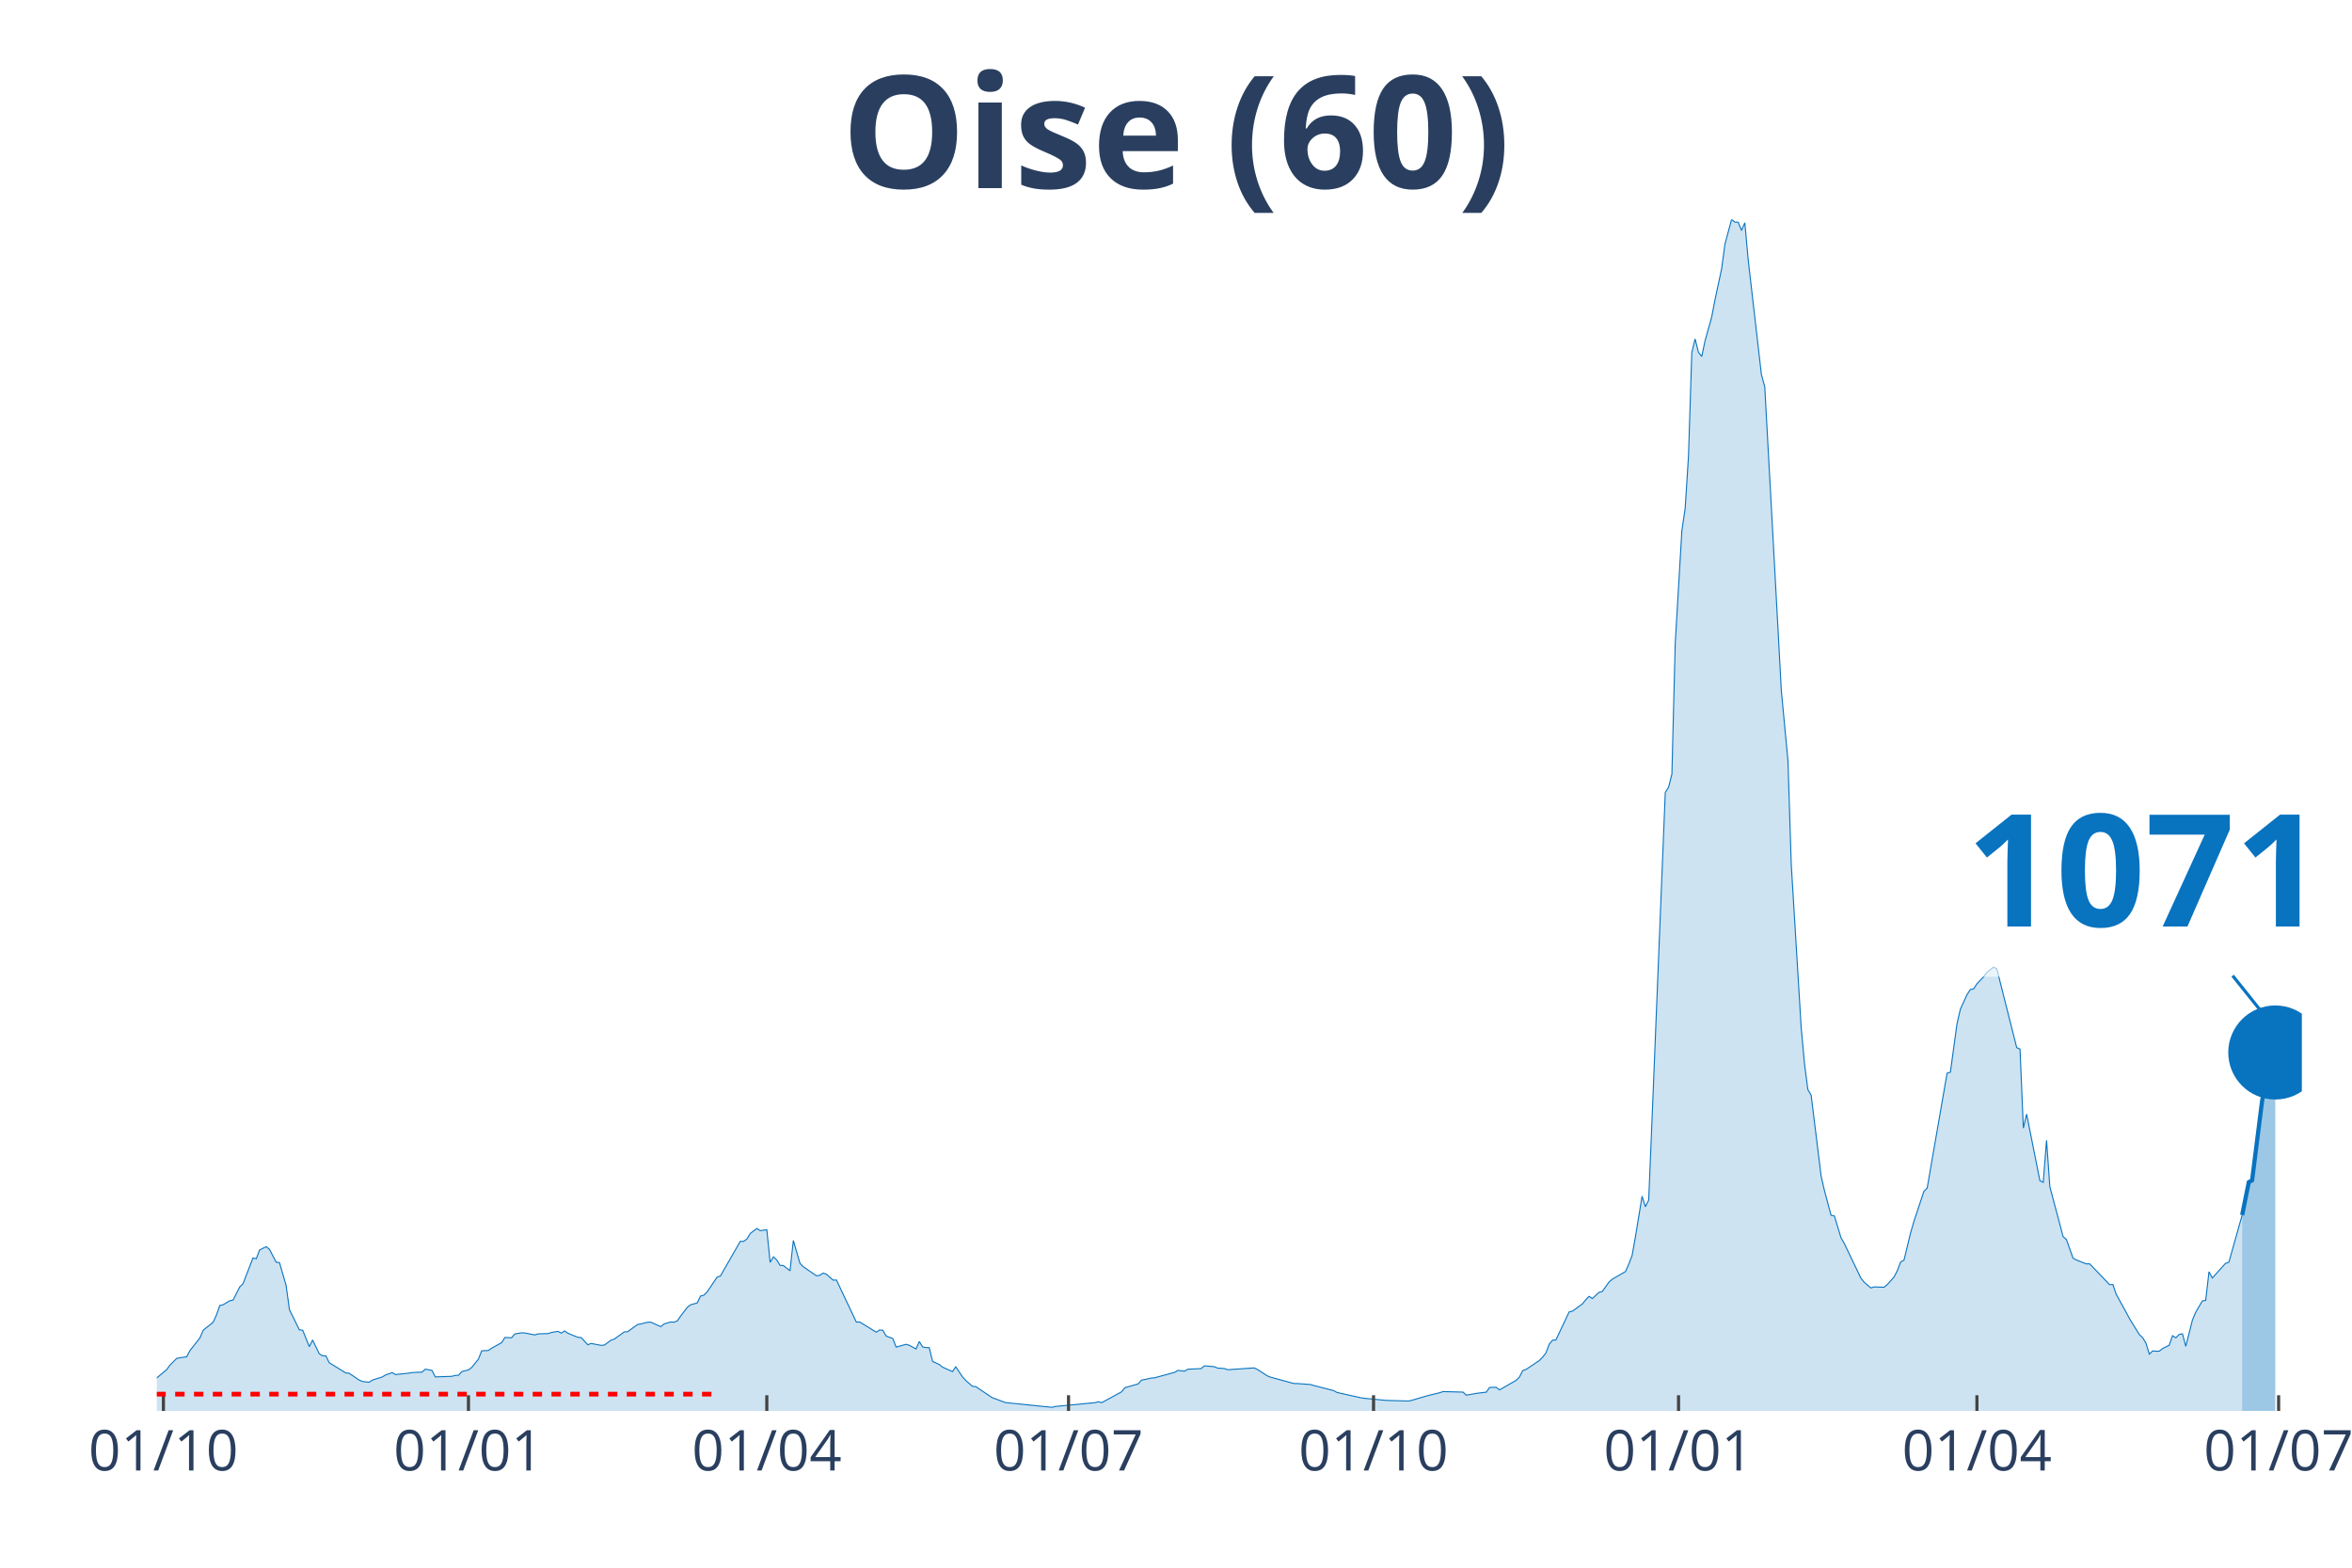
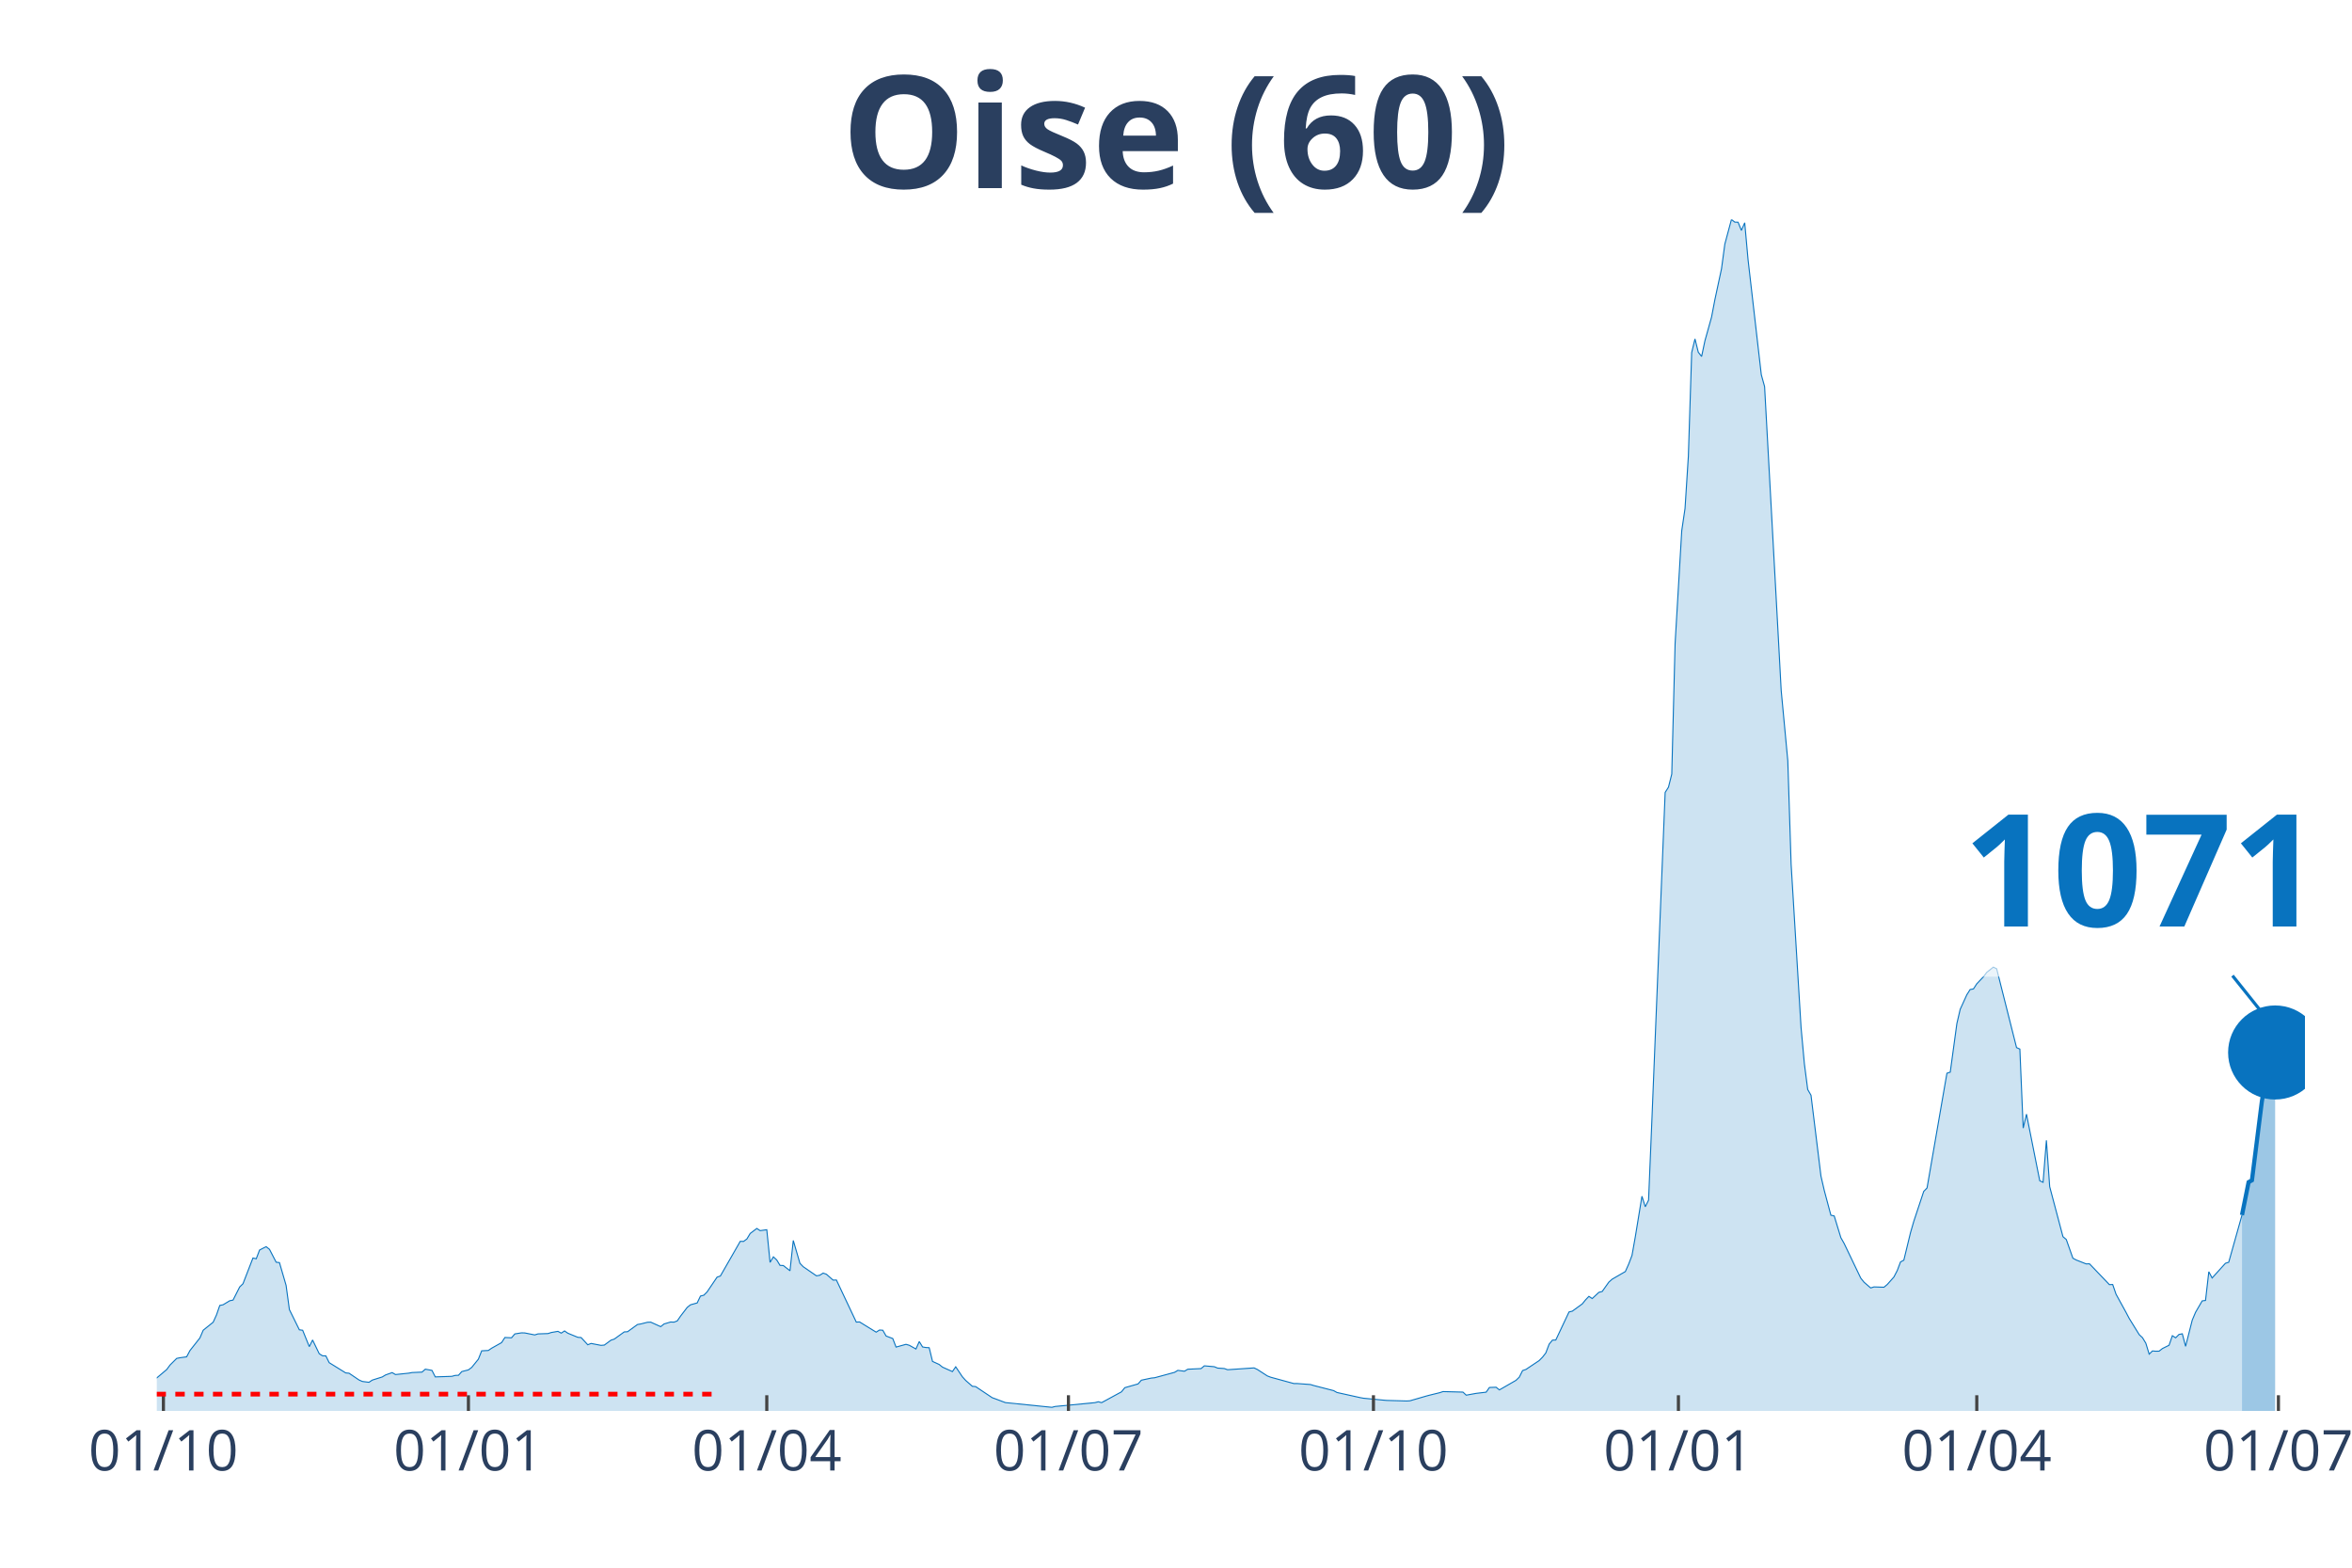
<svg xmlns="http://www.w3.org/2000/svg" class="main-svg" width="1125" height="750" style="" viewBox="0 0 750 500">
  <rect x="0" y="0" width="750" height="500" style="fill: rgb(0, 0, 0); fill-opacity: 0;" />
-   <defs id="defs-4822ee">
+   <defs id="defs-a8b23e">
    <g class="clips">
-       <clipPath id="clip4822eexyplot" class="plotclip">
-         <rect width="684" height="380" />
+       <clipPath id="clipa8b23exyplot" class="plotclip">
+         <rect width="685" height="380" />
      </clipPath>
-       <clipPath class="axesclip" id="clip4822eex">
-         <rect x="50" y="0" width="684" height="500" />
+       <clipPath class="axesclip" id="clipa8b23ex">
+         <rect x="50" y="0" width="685" height="500" />
      </clipPath>
-       <clipPath class="axesclip" id="clip4822eey">
+       <clipPath class="axesclip" id="clipa8b23ey">
        <rect x="0" y="70" width="750" height="380" />
      </clipPath>
-       <clipPath class="axesclip" id="clip4822eexy">
-         <rect x="50" y="70" width="684" height="380" />
+       <clipPath class="axesclip" id="clipa8b23exy">
+         <rect x="50" y="70" width="685" height="380" />
      </clipPath>
    </g>
    <g class="gradients" />
  </defs>
  <g class="bglayer">
-     <rect class="bg" x="50" y="70" width="684" height="380" style="fill: rgb(0, 0, 0); fill-opacity: 0; stroke-width: 0;" />
+     <rect class="bg" x="50" y="70" width="685" height="380" style="fill: rgb(0, 0, 0); fill-opacity: 0; stroke-width: 0;" />
  </g>
  <g class="layer-below">
    <g class="imagelayer" />
    <g class="shapelayer" />
  </g>
  <g class="cartesianlayer">
    <g class="subplot xy">
      <g class="layer-subplot">
        <g class="shapelayer" />
        <g class="imagelayer" />
      </g>
      <g class="gridlayer">
        <g class="x">
          <path class="xgrid crisp" transform="translate(52.11,0)" d="M0,70v380" style="stroke: rgb(255, 255, 255); stroke-opacity: 1; stroke-width: 1px;" />
-           <path class="xgrid crisp" transform="translate(149.38,0)" d="M0,70v380" style="stroke: rgb(255, 255, 255); stroke-opacity: 1; stroke-width: 1px;" />
-           <path class="xgrid crisp" transform="translate(244.52,0)" d="M0,70v380" style="stroke: rgb(255, 255, 255); stroke-opacity: 1; stroke-width: 1px;" />
-           <path class="xgrid crisp" transform="translate(340.73,0)" d="M0,70v380" style="stroke: rgb(255, 255, 255); stroke-opacity: 1; stroke-width: 1px;" />
-           <path class="xgrid crisp" transform="translate(437.99,0)" d="M0,70v380" style="stroke: rgb(255, 255, 255); stroke-opacity: 1; stroke-width: 1px;" />
-           <path class="xgrid crisp" transform="translate(535.25,0)" d="M0,70v380" style="stroke: rgb(255, 255, 255); stroke-opacity: 1; stroke-width: 1px;" />
-           <path class="xgrid crisp" transform="translate(630.4,0)" d="M0,70v380" style="stroke: rgb(255, 255, 255); stroke-opacity: 1; stroke-width: 1px;" />
-           <path class="xgrid crisp" transform="translate(726.6,0)" d="M0,70v380" style="stroke: rgb(255, 255, 255); stroke-opacity: 1; stroke-width: 1px;" />
+           <path class="xgrid crisp" transform="translate(149.37,0)" d="M0,70v380" style="stroke: rgb(255, 255, 255); stroke-opacity: 1; stroke-width: 1px;" />
+           <path class="xgrid crisp" transform="translate(244.51,0)" d="M0,70v380" style="stroke: rgb(255, 255, 255); stroke-opacity: 1; stroke-width: 1px;" />
+           <path class="xgrid crisp" transform="translate(340.7,0)" d="M0,70v380" style="stroke: rgb(255, 255, 255); stroke-opacity: 1; stroke-width: 1px;" />
+           <path class="xgrid crisp" transform="translate(437.96,0)" d="M0,70v380" style="stroke: rgb(255, 255, 255); stroke-opacity: 1; stroke-width: 1px;" />
+           <path class="xgrid crisp" transform="translate(535.21,0)" d="M0,70v380" style="stroke: rgb(255, 255, 255); stroke-opacity: 1; stroke-width: 1px;" />
+           <path class="xgrid crisp" transform="translate(630.35,0)" d="M0,70v380" style="stroke: rgb(255, 255, 255); stroke-opacity: 1; stroke-width: 1px;" />
+           <path class="xgrid crisp" transform="translate(726.54,0)" d="M0,70v380" style="stroke: rgb(255, 255, 255); stroke-opacity: 1; stroke-width: 1px;" />
        </g>
        <g class="y" />
      </g>
      <g class="zerolinelayer" />
      <path class="xlines-below" />
      <path class="ylines-below" />
      <g class="overlines-below" />
      <g class="xaxislayer-below" />
      <g class="yaxislayer-below" />
      <g class="overaxes-below" />
-       <g class="plot" transform="translate(50, 70)" clip-path="url('#clip4822eexyplot')">
+       <g class="plot" transform="translate(50, 70)" clip-path="url('#clipa8b23exyplot')">
        <g class="scatterlayer mlayer">
-           <g class="trace scatter tracedccc28" style="stroke-miterlimit: 2;">
+           <g class="trace scatter trace009db6" style="stroke-miterlimit: 2;">
            <g class="fills">
              <g>
-                 <path class="js-fill" d="M664.97,380L-143.78,380L-143.78,378.94L-130.03,379.64L-128.98,379.73L-100.43,379.68L-99.38,379.73L-60.26,378.82L-59.2,378.65L-48.63,378.72L-47.57,378.63L-27.49,375.16L-26.43,374.58L-11.63,371.64L-10.57,370.96L-9.51,368.88L-8.46,369.28L-3.17,369.56L-2.11,371.26L3.17,366.79L4.23,365.35L6.34,363.25L7.4,363.04L9.51,362.75L10.57,360.75L13.74,356.73L14.8,354.26L17.97,351.71L19.03,349.39L20.09,346.36L21.14,346.14L23.26,344.86L24.32,344.65L26.43,340.46L27.49,339.44L30.66,331.23L31.72,331.47L32.77,328.69L33.83,328.13L34.89,327.62L35.94,328.47L38.06,332.57L39.12,332.69L41.23,339.96L42.29,347.68L45.46,354.13L46.52,354.27L48.63,359.5L49.69,357.38L51.8,361.76L52.86,362.42L53.92,362.45L54.97,364.61L60.26,367.88L61.32,367.98L64.49,370.13L65.55,370.6L67.66,370.87L68.72,370.17L71.89,369.17L72.95,368.53L75.06,367.78L76.12,368.4L80.35,367.96L81.4,367.76L84.57,367.62L85.63,366.69L87.75,367.07L88.8,369.15L94.09,368.97L95.15,368.68L96.2,368.63L97.26,367.45L99.38,366.91L100.43,366.12L102.55,363.5L103.6,360.83L105.72,360.72L106.78,360L109.95,358.22L111,356.58L113.12,356.68L114.18,355.44L116.29,355.1L117.35,355.13L120.52,355.76L121.58,355.43L124.75,355.33L125.81,354.99L127.92,354.62L128.98,355.19L130.03,354.49L131.09,355.22L134.26,356.52L135.32,356.6L137.43,358.9L138.49,358.48L141.66,359.09L142.72,359L144.83,357.44L145.89,357.09L149.06,354.8L150.12,354.74L153.29,352.44L154.35,352.26L156.46,351.73L157.52,351.69L160.69,353.12L161.75,352.27L163.86,351.64L164.92,351.69L165.98,351.29L167.04,349.75L169.15,346.98L170.21,346.15L172.32,345.56L173.38,343.37L174.44,343.1L175.49,342.04L178.66,337.34L179.72,336.97L186.06,325.91L187.12,325.94L188.18,325.16L189.24,323.4L191.35,321.8L192.41,322.5L194.52,322.21L195.58,332.62L196.64,330.86L197.69,331.85L198.75,333.58L199.81,333.63L201.92,335.3L202.98,325.64L205.09,332.92L206.15,334.01L210.38,336.92L211.44,336.72L212.49,336.04L213.55,336.41L215.67,338.28L216.72,338.25L223.07,351.67L224.12,351.62L229.41,354.88L230.47,354.2L231.52,354.26L232.58,356.11L234.7,356.91L235.75,359.64L238.92,358.76L239.98,359.07L242.1,360.25L243.15,357.87L244.21,359.6L245.27,359.78L246.32,359.84L247.38,364.21L249.5,365.18L250.55,366.03L253.72,367.45L254.78,365.93L256.9,369.11L257.95,370.27L260.07,372.14L261.13,372.24L266.41,375.78L267.47,376.16L269.58,376.96L270.64,377.35L285.44,378.85L286.5,378.58L299.18,377.36L300.24,377.08L301.3,377.36L302.36,376.79L307.64,373.91L308.7,372.59L312.93,371.39L313.98,370.2L317.16,369.52L318.21,369.42L324.56,367.7L325.61,367.07L327.73,367.34L328.79,366.7L333.01,366.5L334.07,365.62L337.24,365.9L338.3,366.34L340.41,366.48L341.47,366.86L349.93,366.28L350.99,366.79L354.16,368.84L355.21,369.25L362.62,371.27L363.67,371.27L367.9,371.58L368.96,371.9L375.3,373.53L376.36,374.12L383.76,375.76L384.82,375.95L391.16,376.56L392.22,376.65L398.56,376.83L399.62,376.77L404.9,375.24L405.96,374.96L409.13,374.18L410.19,373.83L416.53,374L417.59,374.98L419.7,374.59L420.76,374.4L423.93,374.02L424.99,372.52L427.1,372.45L428.16,373.29L433.45,370.25L434.5,369.23L435.56,367.13L436.62,366.77L440.85,363.94L441.9,362.86L442.96,361.52L444.02,358.72L445.08,357.42L446.13,357.39L450.36,348.44L451.42,348.18L454.59,345.87L455.65,344.56L456.7,343.46L457.76,344.16L459.88,342.18L460.93,341.91L463.05,338.93L464.11,337.99L468.33,335.55L469.39,333.17L470.45,330.4L471.51,324.42L473.62,311.53L474.68,314.89L475.73,312.78L476.79,287.3L481.02,182.74L482.08,181.06L483.13,176.88L484.19,135.3L486.31,99.27L487.36,92.17L488.42,75.52L489.48,42.44L490.53,38.1L491.59,42.35L492.65,43.69L493.71,38.66L495.82,31.12L496.88,25.56L498.99,15.73L500.05,7.86L502.16,0L503.22,0.84L504.28,0.88L505.34,3.49L506.39,1.05L507.45,12.79L511.68,49.52L512.74,53.3L516.96,130.59L518.02,150.19L520.14,172.64L521.19,205.68L524.36,257.76L525.42,269.31L526.48,277.49L527.54,279.32L530.71,305.1L531.77,309.69L533.88,317.58L534.94,317.81L537.05,324.75L538.11,326.6L543.39,337.64L544.45,338.96L546.57,340.78L547.62,340.45L550.79,340.55L551.85,339.67L553.97,337.29L555.02,335.25L556.08,332.48L557.14,331.92L559.25,323.17L560.31,319.55L563.48,309.99L564.54,308.89L570.88,272.3L571.94,271.95L574.05,256.48L575.11,251.91L577.22,247.26L578.28,245.6L579.34,245.41L580.4,243.77L582.51,241.55L583.57,240.13L585.68,238.46L586.74,238.98L593.08,264.12L594.14,264.59L595.2,289.79L596.25,285.35L600.48,306.59L601.54,307.08L602.6,293.7L603.65,308.48L607.88,324.42L608.94,325.33L611.05,331.29L612.11,331.86L615.28,333.11L616.34,333.08L621.63,338.59L622.68,339.72L623.74,339.68L624.8,342.76L627.97,348.53L629.03,350.52L632.2,355.67L633.26,356.65L634.31,358.41L635.37,361.89L636.43,360.87L637.48,360.96L638.54,360.94L639.6,360.11L641.71,359.06L642.77,356.01L643.83,356.68L644.88,355.61L645.94,355.4L647,359.4L649.11,351.03L650.17,348.53L652.28,344.9L653.34,344.77L654.4,335.61L655.46,337.6L659.68,332.92L660.74,332.58L664.97,317.53" style="fill: rgb(8, 115, 191); fill-opacity: 0.2; stroke-width: 0;" />
+                 <path class="js-fill" d="M664.92,380L-143.77,380L-143.77,378.94L-130.02,379.64L-128.97,379.73L-100.42,379.68L-99.37,379.73L-60.25,378.82L-59.2,378.65L-48.63,378.72L-47.57,378.63L-27.48,375.16L-26.43,374.58L-11.63,371.64L-10.57,370.96L-9.51,368.88L-8.46,369.28L-3.17,369.56L-2.11,371.26L3.17,366.79L4.23,365.35L6.34,363.25L7.4,363.04L9.51,362.75L10.57,360.75L13.74,356.73L14.8,354.26L17.97,351.71L19.03,349.39L20.08,346.36L21.14,346.14L23.26,344.86L24.31,344.65L26.43,340.46L27.48,339.44L30.66,331.23L31.71,331.47L32.77,328.69L33.83,328.13L34.88,327.62L35.94,328.47L38.06,332.57L39.11,332.69L41.23,339.96L42.28,347.68L45.46,354.13L46.51,354.27L48.63,359.5L49.68,357.38L51.8,361.76L52.85,362.42L53.91,362.45L54.97,364.61L60.25,367.88L61.31,367.98L64.48,370.13L65.54,370.6L67.65,370.87L68.71,370.17L71.88,369.17L72.94,368.53L75.05,367.78L76.11,368.4L80.34,367.96L81.4,367.76L84.57,367.62L85.63,366.69L87.74,367.07L88.8,369.15L94.08,368.97L95.14,368.68L96.2,368.63L97.25,367.45L99.37,366.91L100.42,366.12L102.54,363.5L103.6,360.83L105.71,360.72L106.77,360L109.94,358.22L111,356.58L113.11,356.68L114.17,355.44L116.28,355.1L117.34,355.13L120.51,355.76L121.57,355.43L124.74,355.33L125.79,354.99L127.91,354.62L128.97,355.19L130.02,354.49L131.08,355.22L134.25,356.52L135.31,356.6L137.42,358.9L138.48,358.48L141.65,359.09L142.71,359L144.82,357.44L145.88,357.09L149.05,354.8L150.11,354.74L153.28,352.44L154.34,352.26L156.45,351.73L157.51,351.69L160.68,353.12L161.74,352.27L163.85,351.64L164.91,351.69L165.96,351.29L167.02,349.75L169.14,346.98L170.19,346.15L172.31,345.56L173.36,343.37L174.42,343.1L175.48,342.04L178.65,337.34L179.71,336.97L186.05,325.91L187.11,325.94L188.16,325.16L189.22,323.4L191.33,321.8L192.39,322.5L194.51,322.21L195.56,332.62L196.62,330.86L197.68,331.85L198.73,333.58L199.79,333.63L201.91,335.3L202.96,325.64L205.08,332.92L206.13,334.01L210.36,336.92L211.42,336.72L212.48,336.04L213.53,336.41L215.65,338.28L216.71,338.25L223.05,351.67L224.1,351.62L229.39,354.88L230.45,354.2L231.5,354.26L232.56,356.11L234.68,356.91L235.73,359.64L238.9,358.76L239.96,359.07L242.08,360.25L243.13,357.87L244.19,359.6L245.25,359.78L246.3,359.84L247.36,364.21L249.48,365.18L250.53,366.03L253.7,367.45L254.76,365.93L256.88,369.11L257.93,370.27L260.05,372.14L261.1,372.24L266.39,375.78L267.45,376.16L269.56,376.96L270.62,377.35L285.42,378.85L286.47,378.58L299.16,377.36L300.22,377.08L301.27,377.36L302.33,376.79L307.62,373.91L308.67,372.59L312.9,371.39L313.96,370.2L317.13,369.52L318.19,369.42L324.53,367.7L325.59,367.07L327.7,367.34L328.76,366.7L332.99,366.5L334.04,365.62L337.21,365.9L338.27,366.34L340.39,366.48L341.44,366.86L349.9,366.28L350.96,366.79L354.13,368.84L355.19,369.25L362.58,371.27L363.64,371.27L367.87,371.58L368.93,371.9L375.27,373.53L376.33,374.12L383.73,375.76L384.78,375.95L391.13,376.56L392.18,376.65L398.53,376.83L399.58,376.77L404.87,375.24L405.93,374.96L409.1,374.18L410.15,373.83L416.5,374L417.55,374.98L419.67,374.59L420.73,374.4L423.9,374.02L424.95,372.52L427.07,372.45L428.13,373.29L433.41,370.25L434.47,369.23L435.52,367.13L436.58,366.77L440.81,363.94L441.87,362.86L442.92,361.52L443.98,358.72L445.04,357.42L446.1,357.39L450.32,348.44L451.38,348.18L454.55,345.87L455.61,344.56L456.67,343.46L457.72,344.16L459.84,342.18L460.9,341.91L463.01,338.93L464.07,337.99L468.29,335.55L469.35,333.17L470.41,330.4L471.47,324.42L473.58,311.53L474.64,314.89L475.69,312.78L476.75,287.3L480.98,182.74L482.04,181.06L483.09,176.88L484.15,135.3L486.27,99.27L487.32,92.17L488.38,75.52L489.44,42.44L490.49,38.1L491.55,42.35L492.61,43.69L493.67,38.66L495.78,31.12L496.84,25.56L498.95,15.73L500.01,7.86L502.12,0L503.18,0.84L504.24,0.88L505.29,3.49L506.35,1.05L507.41,12.79L511.64,49.52L512.69,53.3L516.92,130.59L517.98,150.19L520.09,172.64L521.15,205.68L524.32,257.76L525.38,269.31L526.44,277.49L527.49,279.32L530.66,305.1L531.72,309.69L533.83,317.58L534.89,317.81L537.01,324.75L538.06,326.6L543.35,337.64L544.41,338.96L546.52,340.78L547.58,340.45L550.75,340.55L551.81,339.67L553.92,337.29L554.98,335.25L556.03,332.48L557.09,331.92L559.21,323.17L560.26,319.55L563.43,309.99L564.49,308.89L570.83,272.3L571.89,271.95L574,256.48L575.06,251.91L577.18,247.26L578.23,245.6L579.29,245.41L580.35,243.77L582.46,241.55L583.52,240.13L585.63,238.46L586.69,238.98L593.03,264.12L594.09,264.59L595.15,289.79L596.2,285.35L600.43,306.59L601.49,307.08L602.55,293.7L603.6,308.48L607.83,324.42L608.89,325.33L611,331.29L612.06,331.86L615.23,333.11L616.29,333.08L621.57,338.59L622.63,339.72L623.69,339.68L624.75,342.76L627.92,348.53L628.97,350.52L632.15,355.67L633.2,356.65L634.26,358.41L635.32,361.89L636.37,360.87L637.43,360.96L638.49,360.94L639.54,360.11L641.66,359.06L642.72,356.01L643.77,356.68L644.83,355.61L645.89,355.4L646.94,359.4L649.06,351.03L650.12,348.53L652.23,344.9L653.29,344.77L654.34,335.61L655.4,337.6L659.63,332.92L660.69,332.58L664.92,317.53" style="fill: rgb(8, 115, 191); fill-opacity: 0.2; stroke-width: 0;" />
              </g>
            </g>
            <g class="errorbars" />
            <g class="lines">
-               <path class="js-line" d="M-143.78,378.94L-130.03,379.64L-128.98,379.73L-100.43,379.68L-99.38,379.73L-60.26,378.82L-59.2,378.65L-48.63,378.72L-47.57,378.63L-27.49,375.16L-26.43,374.58L-11.63,371.64L-10.57,370.96L-9.51,368.88L-8.46,369.28L-3.17,369.56L-2.11,371.26L3.17,366.79L4.23,365.35L6.34,363.25L7.4,363.04L9.51,362.75L10.57,360.75L13.74,356.73L14.8,354.26L17.97,351.71L19.03,349.39L20.09,346.36L21.14,346.14L23.26,344.86L24.32,344.65L26.43,340.46L27.49,339.44L30.66,331.23L31.72,331.47L32.77,328.69L33.83,328.13L34.89,327.62L35.94,328.47L38.06,332.57L39.12,332.69L41.23,339.96L42.29,347.68L45.46,354.13L46.52,354.27L48.63,359.5L49.69,357.38L51.8,361.76L52.86,362.42L53.92,362.45L54.97,364.61L60.26,367.88L61.32,367.98L64.49,370.13L65.55,370.6L67.66,370.87L68.72,370.17L71.89,369.17L72.95,368.53L75.06,367.78L76.12,368.4L80.35,367.96L81.4,367.76L84.57,367.62L85.63,366.69L87.75,367.07L88.8,369.15L94.09,368.97L95.15,368.68L96.2,368.63L97.26,367.45L99.38,366.91L100.43,366.12L102.55,363.5L103.6,360.83L105.72,360.72L106.78,360L109.95,358.22L111,356.58L113.12,356.68L114.18,355.44L116.29,355.1L117.35,355.13L120.52,355.76L121.58,355.43L124.75,355.33L125.81,354.99L127.92,354.62L128.98,355.19L130.03,354.49L131.09,355.22L134.26,356.52L135.32,356.6L137.43,358.9L138.49,358.48L141.66,359.09L142.72,359L144.83,357.44L145.89,357.09L149.06,354.8L150.12,354.74L153.29,352.44L154.35,352.26L156.46,351.73L157.52,351.69L160.69,353.12L161.75,352.27L163.86,351.64L164.92,351.69L165.98,351.29L167.04,349.75L169.15,346.98L170.21,346.15L172.32,345.56L173.38,343.37L174.44,343.1L175.49,342.04L178.66,337.34L179.72,336.97L186.06,325.91L187.12,325.94L188.18,325.16L189.24,323.4L191.35,321.8L192.41,322.5L194.52,322.21L195.58,332.62L196.64,330.86L197.69,331.85L198.75,333.58L199.81,333.63L201.92,335.3L202.98,325.64L205.09,332.92L206.15,334.01L210.38,336.92L211.44,336.72L212.49,336.04L213.55,336.41L215.67,338.28L216.72,338.25L223.07,351.67L224.12,351.62L229.41,354.88L230.47,354.2L231.52,354.26L232.58,356.11L234.7,356.91L235.75,359.64L238.92,358.76L239.98,359.07L242.1,360.25L243.15,357.87L244.21,359.6L245.27,359.78L246.32,359.84L247.38,364.21L249.5,365.18L250.55,366.03L253.72,367.45L254.78,365.93L256.9,369.11L257.95,370.27L260.07,372.14L261.13,372.24L266.41,375.78L267.47,376.16L269.58,376.96L270.64,377.35L285.44,378.85L286.5,378.58L299.18,377.36L300.24,377.08L301.3,377.36L302.36,376.79L307.64,373.91L308.7,372.59L312.93,371.39L313.98,370.2L317.16,369.52L318.21,369.42L324.56,367.7L325.61,367.07L327.73,367.34L328.79,366.7L333.01,366.5L334.07,365.62L337.24,365.9L338.3,366.34L340.41,366.48L341.47,366.86L349.93,366.28L350.99,366.79L354.16,368.84L355.21,369.25L362.62,371.27L363.67,371.27L367.9,371.58L368.96,371.9L375.3,373.53L376.36,374.12L383.76,375.76L384.82,375.95L391.16,376.56L392.22,376.65L398.56,376.83L399.62,376.77L404.9,375.24L405.96,374.96L409.13,374.18L410.19,373.83L416.53,374L417.59,374.98L419.7,374.59L420.76,374.4L423.93,374.02L424.99,372.52L427.1,372.45L428.16,373.29L433.45,370.25L434.5,369.23L435.56,367.13L436.62,366.77L440.85,363.94L441.9,362.86L442.96,361.52L444.02,358.72L445.08,357.42L446.13,357.39L450.36,348.44L451.42,348.18L454.59,345.87L455.65,344.56L456.7,343.46L457.76,344.16L459.88,342.18L460.93,341.91L463.05,338.93L464.11,337.99L468.33,335.55L469.39,333.17L470.45,330.4L471.51,324.42L473.62,311.53L474.68,314.89L475.73,312.78L476.79,287.3L481.02,182.74L482.08,181.06L483.13,176.88L484.19,135.3L486.31,99.27L487.36,92.17L488.42,75.52L489.48,42.44L490.53,38.1L491.59,42.35L492.65,43.69L493.71,38.66L495.82,31.12L496.88,25.56L498.99,15.73L500.05,7.86L502.16,0L503.22,0.84L504.28,0.88L505.34,3.49L506.39,1.05L507.45,12.79L511.68,49.52L512.74,53.3L516.96,130.59L518.02,150.19L520.14,172.64L521.19,205.68L524.36,257.76L525.42,269.31L526.48,277.49L527.54,279.32L530.71,305.1L531.77,309.69L533.88,317.58L534.94,317.81L537.05,324.75L538.11,326.6L543.39,337.64L544.45,338.96L546.57,340.78L547.62,340.45L550.79,340.55L551.85,339.67L553.97,337.29L555.02,335.25L556.08,332.48L557.14,331.92L559.25,323.17L560.31,319.55L563.48,309.99L564.54,308.89L570.88,272.3L571.94,271.95L574.05,256.48L575.11,251.91L577.22,247.26L578.28,245.6L579.34,245.41L580.4,243.77L582.51,241.55L583.57,240.13L585.68,238.46L586.74,238.98L593.08,264.12L594.14,264.59L595.2,289.79L596.25,285.35L600.48,306.59L601.54,307.08L602.6,293.7L603.65,308.48L607.88,324.42L608.94,325.33L611.05,331.29L612.11,331.86L615.28,333.11L616.34,333.08L621.63,338.59L622.68,339.72L623.74,339.68L624.8,342.76L627.97,348.53L629.03,350.52L632.2,355.67L633.26,356.65L634.31,358.41L635.37,361.89L636.43,360.87L637.48,360.96L638.54,360.94L639.6,360.11L641.71,359.06L642.77,356.01L643.83,356.68L644.88,355.61L645.94,355.4L647,359.4L649.11,351.03L650.17,348.53L652.28,344.9L653.34,344.77L654.4,335.61L655.46,337.6L659.68,332.92L660.74,332.58L664.97,317.53" style="vector-effect: non-scaling-stroke; fill: none; stroke: rgb(8, 115, 191); stroke-opacity: 1; stroke-width: 0.5px; opacity: 1;" />
+               <path class="js-line" d="M-143.77,378.94L-130.02,379.64L-128.97,379.73L-100.42,379.68L-99.37,379.73L-60.25,378.82L-59.2,378.65L-48.63,378.72L-47.57,378.63L-27.48,375.16L-26.43,374.58L-11.63,371.64L-10.57,370.96L-9.51,368.88L-8.46,369.28L-3.17,369.56L-2.11,371.26L3.17,366.79L4.23,365.35L6.34,363.25L7.4,363.04L9.51,362.75L10.57,360.75L13.74,356.73L14.8,354.26L17.97,351.71L19.03,349.39L20.08,346.36L21.14,346.14L23.26,344.86L24.31,344.65L26.43,340.46L27.48,339.44L30.66,331.23L31.71,331.47L32.77,328.69L33.83,328.13L34.88,327.62L35.94,328.47L38.06,332.57L39.11,332.69L41.23,339.96L42.28,347.68L45.46,354.13L46.51,354.27L48.63,359.5L49.68,357.38L51.8,361.76L52.85,362.42L53.91,362.45L54.97,364.61L60.25,367.88L61.31,367.98L64.48,370.13L65.54,370.6L67.65,370.87L68.71,370.17L71.88,369.17L72.94,368.53L75.05,367.78L76.11,368.4L80.34,367.96L81.4,367.76L84.57,367.62L85.63,366.69L87.74,367.07L88.8,369.15L94.08,368.97L95.14,368.68L96.2,368.63L97.25,367.45L99.37,366.91L100.42,366.12L102.54,363.5L103.6,360.83L105.71,360.72L106.77,360L109.94,358.22L111,356.58L113.11,356.68L114.17,355.44L116.28,355.1L117.34,355.13L120.51,355.76L121.57,355.43L124.74,355.33L125.79,354.99L127.91,354.62L128.97,355.19L130.02,354.49L131.08,355.22L134.25,356.52L135.31,356.6L137.42,358.9L138.48,358.48L141.65,359.09L142.71,359L144.82,357.44L145.88,357.09L149.05,354.8L150.11,354.74L153.28,352.44L154.34,352.26L156.45,351.73L157.51,351.69L160.68,353.12L161.74,352.27L163.85,351.64L164.91,351.69L165.96,351.29L167.02,349.75L169.14,346.98L170.19,346.15L172.31,345.56L173.36,343.37L174.42,343.1L175.48,342.04L178.65,337.34L179.71,336.97L186.05,325.91L187.11,325.94L188.16,325.16L189.22,323.4L191.33,321.8L192.39,322.5L194.51,322.21L195.56,332.62L196.62,330.86L197.68,331.85L198.73,333.58L199.79,333.63L201.91,335.3L202.96,325.64L205.08,332.92L206.13,334.01L210.36,336.92L211.42,336.72L212.48,336.04L213.53,336.41L215.65,338.28L216.71,338.25L223.05,351.67L224.1,351.62L229.39,354.88L230.45,354.2L231.5,354.26L232.56,356.11L234.68,356.91L235.73,359.64L238.9,358.76L239.96,359.07L242.08,360.25L243.13,357.87L244.19,359.6L245.25,359.78L246.3,359.84L247.36,364.21L249.48,365.18L250.53,366.03L253.7,367.45L254.76,365.93L256.88,369.11L257.93,370.27L260.05,372.14L261.1,372.24L266.39,375.78L267.45,376.16L269.56,376.96L270.62,377.35L285.42,378.85L286.47,378.58L299.16,377.36L300.22,377.08L301.27,377.36L302.33,376.79L307.62,373.91L308.67,372.59L312.9,371.39L313.96,370.2L317.13,369.52L318.19,369.42L324.53,367.7L325.59,367.07L327.7,367.34L328.76,366.7L332.99,366.5L334.04,365.62L337.21,365.9L338.27,366.34L340.39,366.48L341.44,366.86L349.9,366.28L350.96,366.79L354.13,368.84L355.19,369.25L362.58,371.27L363.64,371.27L367.87,371.58L368.93,371.9L375.27,373.53L376.33,374.12L383.73,375.76L384.78,375.95L391.13,376.56L392.18,376.65L398.53,376.83L399.58,376.77L404.87,375.24L405.93,374.96L409.1,374.18L410.15,373.83L416.5,374L417.55,374.98L419.67,374.59L420.73,374.4L423.9,374.02L424.95,372.52L427.07,372.45L428.13,373.29L433.41,370.25L434.47,369.23L435.52,367.13L436.58,366.77L440.81,363.94L441.87,362.86L442.92,361.52L443.98,358.72L445.04,357.42L446.1,357.39L450.32,348.44L451.38,348.18L454.55,345.87L455.61,344.56L456.67,343.46L457.72,344.16L459.84,342.18L460.9,341.91L463.01,338.93L464.07,337.99L468.29,335.55L469.35,333.17L470.41,330.4L471.47,324.42L473.58,311.53L474.64,314.89L475.69,312.78L476.75,287.3L480.98,182.74L482.04,181.06L483.09,176.88L484.15,135.3L486.27,99.27L487.32,92.17L488.38,75.52L489.44,42.44L490.49,38.1L491.55,42.35L492.61,43.69L493.67,38.66L495.78,31.12L496.84,25.56L498.95,15.73L500.01,7.86L502.12,0L503.18,0.84L504.24,0.88L505.29,3.49L506.35,1.05L507.41,12.79L511.64,49.52L512.69,53.3L516.92,130.59L517.98,150.19L520.09,172.64L521.15,205.68L524.32,257.76L525.38,269.31L526.44,277.49L527.49,279.32L530.66,305.1L531.72,309.69L533.83,317.58L534.89,317.81L537.01,324.75L538.06,326.6L543.35,337.64L544.41,338.96L546.52,340.78L547.58,340.45L550.75,340.55L551.81,339.67L553.92,337.29L554.98,335.25L556.03,332.48L557.09,331.92L559.21,323.17L560.26,319.55L563.43,309.99L564.49,308.89L570.83,272.3L571.89,271.95L574,256.48L575.06,251.91L577.18,247.26L578.23,245.6L579.29,245.41L580.35,243.77L582.46,241.55L583.52,240.13L585.63,238.46L586.69,238.98L593.03,264.12L594.09,264.59L595.15,289.79L596.2,285.35L600.43,306.59L601.49,307.08L602.55,293.7L603.6,308.48L607.83,324.42L608.89,325.33L611,331.29L612.06,331.86L615.23,333.11L616.29,333.08L621.57,338.59L622.63,339.72L623.69,339.68L624.75,342.76L627.92,348.53L628.97,350.52L632.15,355.67L633.2,356.65L634.26,358.41L635.32,361.89L636.37,360.87L637.43,360.96L638.49,360.94L639.54,360.11L641.66,359.06L642.72,356.01L643.77,356.68L644.83,355.61L645.89,355.4L646.94,359.4L649.06,351.03L650.12,348.53L652.23,344.9L653.29,344.77L654.34,335.61L655.4,337.6L659.63,332.92L660.69,332.58L664.92,317.53" style="vector-effect: non-scaling-stroke; fill: none; stroke: rgb(8, 115, 191); stroke-opacity: 1; stroke-width: 0.5px; opacity: 1;" />
            </g>
            <g class="points" />
            <g class="text" />
          </g>
-           <g class="trace scatter trace42f6aa" style="stroke-miterlimit: 2;">
+           <g class="trace scatter trace981259" style="stroke-miterlimit: 2;">
            <g class="fills">
              <g>
-                 <path class="js-fill" d="M675.54,380L664.97,380L664.97,317.53L667.09,307.04L668.14,306.44L671.31,281.29L672.37,275L674.49,267.1L675.54,265.68" style="fill: rgb(8, 115, 191); fill-opacity: 0.4; stroke-width: 0;" />
+                 <path class="js-fill" d="M675.49,380L664.92,380L664.92,317.53L667.03,307.04L668.09,306.44L671.26,281.29L672.31,275L674.43,267.1L675.49,265.68" style="fill: rgb(8, 115, 191); fill-opacity: 0.4; stroke-width: 0;" />
              </g>
            </g>
            <g class="errorbars" />
            <g class="lines">
-               <path class="js-line" d="M664.97,317.53L667.09,307.04L668.14,306.44L671.31,281.29L672.37,275L674.49,267.1L675.54,265.68" style="vector-effect: non-scaling-stroke; fill: none; stroke: rgb(8, 115, 191); stroke-opacity: 1; stroke-width: 2px; opacity: 1;" />
+               <path class="js-line" d="M664.92,317.53L667.03,307.04L668.09,306.44L671.26,281.29L672.31,275L674.43,267.1L675.49,265.68" style="vector-effect: non-scaling-stroke; fill: none; stroke: rgb(8, 115, 191); stroke-opacity: 1; stroke-width: 2px; opacity: 1;" />
            </g>
            <g class="points" />
            <g class="text" />
          </g>
-           <g class="trace scatter traceba9786" style="stroke-miterlimit: 2; opacity: 1;">
+           <g class="trace scatter tracee243c7" style="stroke-miterlimit: 2; opacity: 1;">
            <g class="fills" />
            <g class="errorbars" />
            <g class="lines" />
            <g class="points">
-               <path class="point" transform="translate(675.54,265.68)" d="M15,0A15,15 0 1,1 0,-15A15,15 0 0,1 15,0Z" style="opacity: 1; stroke-width: 0px; fill: rgb(8, 115, 191); fill-opacity: 1;" />
+               <path class="point" transform="translate(675.49,265.68)" d="M15,0A15,15 0 1,1 0,-15A15,15 0 0,1 15,0Z" style="opacity: 1; stroke-width: 0px; fill: rgb(8, 115, 191); fill-opacity: 1;" />
            </g>
            <g class="text" />
          </g>
        </g>
      </g>
      <g class="overplot" />
      <path class="xlines-above crisp" style="fill: none; stroke-width: 1px; stroke: rgb(0, 0, 0); stroke-opacity: 0;" d="" />
      <path class="ylines-above crisp" style="fill: none;" d="M0,0" />
      <g class="overlines-above" />
      <g class="xaxislayer-above">
        <path class="xtick ticks crisp" d="M0,450v-5" transform="translate(52.11,0)" style="stroke: rgb(68, 68, 68); stroke-opacity: 1; stroke-width: 1px;" />
-         <path class="xtick ticks crisp" d="M0,450v-5" transform="translate(149.38,0)" style="stroke: rgb(68, 68, 68); stroke-opacity: 1; stroke-width: 1px;" />
-         <path class="xtick ticks crisp" d="M0,450v-5" transform="translate(244.52,0)" style="stroke: rgb(68, 68, 68); stroke-opacity: 1; stroke-width: 1px;" />
-         <path class="xtick ticks crisp" d="M0,450v-5" transform="translate(340.73,0)" style="stroke: rgb(68, 68, 68); stroke-opacity: 1; stroke-width: 1px;" />
-         <path class="xtick ticks crisp" d="M0,450v-5" transform="translate(437.99,0)" style="stroke: rgb(68, 68, 68); stroke-opacity: 1; stroke-width: 1px;" />
-         <path class="xtick ticks crisp" d="M0,450v-5" transform="translate(535.25,0)" style="stroke: rgb(68, 68, 68); stroke-opacity: 1; stroke-width: 1px;" />
-         <path class="xtick ticks crisp" d="M0,450v-5" transform="translate(630.4,0)" style="stroke: rgb(68, 68, 68); stroke-opacity: 1; stroke-width: 1px;" />
-         <path class="xtick ticks crisp" d="M0,450v-5" transform="translate(726.6,0)" style="stroke: rgb(68, 68, 68); stroke-opacity: 1; stroke-width: 1px;" />
+         <path class="xtick ticks crisp" d="M0,450v-5" transform="translate(149.37,0)" style="stroke: rgb(68, 68, 68); stroke-opacity: 1; stroke-width: 1px;" />
+         <path class="xtick ticks crisp" d="M0,450v-5" transform="translate(244.51,0)" style="stroke: rgb(68, 68, 68); stroke-opacity: 1; stroke-width: 1px;" />
+         <path class="xtick ticks crisp" d="M0,450v-5" transform="translate(340.7,0)" style="stroke: rgb(68, 68, 68); stroke-opacity: 1; stroke-width: 1px;" />
+         <path class="xtick ticks crisp" d="M0,450v-5" transform="translate(437.96,0)" style="stroke: rgb(68, 68, 68); stroke-opacity: 1; stroke-width: 1px;" />
+         <path class="xtick ticks crisp" d="M0,450v-5" transform="translate(535.21,0)" style="stroke: rgb(68, 68, 68); stroke-opacity: 1; stroke-width: 1px;" />
+         <path class="xtick ticks crisp" d="M0,450v-5" transform="translate(630.35,0)" style="stroke: rgb(68, 68, 68); stroke-opacity: 1; stroke-width: 1px;" />
+         <path class="xtick ticks crisp" d="M0,450v-5" transform="translate(726.54,0)" style="stroke: rgb(68, 68, 68); stroke-opacity: 1; stroke-width: 1px;" />
        <g class="xtick">
          <text text-anchor="middle" x="0" y="469" transform="translate(52.11,0)" style="font-family: 'Open Sans', verdana, arial, sans-serif; font-size: 18px; fill: rgb(42, 63, 95); fill-opacity: 1; white-space: pre;">01/10</text>
        </g>
        <g class="xtick">
-           <text text-anchor="middle" x="0" y="469" transform="translate(149.38,0)" style="font-family: 'Open Sans', verdana, arial, sans-serif; font-size: 18px; fill: rgb(42, 63, 95); fill-opacity: 1; white-space: pre;">01/01</text>
+           <text text-anchor="middle" x="0" y="469" transform="translate(149.37,0)" style="font-family: 'Open Sans', verdana, arial, sans-serif; font-size: 18px; fill: rgb(42, 63, 95); fill-opacity: 1; white-space: pre;">01/01</text>
        </g>
        <g class="xtick">
-           <text text-anchor="middle" x="0" y="469" transform="translate(244.52,0)" style="font-family: 'Open Sans', verdana, arial, sans-serif; font-size: 18px; fill: rgb(42, 63, 95); fill-opacity: 1; white-space: pre;">01/04</text>
+           <text text-anchor="middle" x="0" y="469" transform="translate(244.51,0)" style="font-family: 'Open Sans', verdana, arial, sans-serif; font-size: 18px; fill: rgb(42, 63, 95); fill-opacity: 1; white-space: pre;">01/04</text>
        </g>
        <g class="xtick">
-           <text text-anchor="middle" x="0" y="469" transform="translate(340.73,0)" style="font-family: 'Open Sans', verdana, arial, sans-serif; font-size: 18px; fill: rgb(42, 63, 95); fill-opacity: 1; white-space: pre;">01/07</text>
+           <text text-anchor="middle" x="0" y="469" transform="translate(340.7,0)" style="font-family: 'Open Sans', verdana, arial, sans-serif; font-size: 18px; fill: rgb(42, 63, 95); fill-opacity: 1; white-space: pre;">01/07</text>
        </g>
        <g class="xtick">
-           <text text-anchor="middle" x="0" y="469" transform="translate(437.99,0)" style="font-family: 'Open Sans', verdana, arial, sans-serif; font-size: 18px; fill: rgb(42, 63, 95); fill-opacity: 1; white-space: pre;">01/10</text>
+           <text text-anchor="middle" x="0" y="469" transform="translate(437.96,0)" style="font-family: 'Open Sans', verdana, arial, sans-serif; font-size: 18px; fill: rgb(42, 63, 95); fill-opacity: 1; white-space: pre;">01/10</text>
        </g>
        <g class="xtick">
-           <text text-anchor="middle" x="0" y="469" transform="translate(535.25,0)" style="font-family: 'Open Sans', verdana, arial, sans-serif; font-size: 18px; fill: rgb(42, 63, 95); fill-opacity: 1; white-space: pre;">01/01</text>
+           <text text-anchor="middle" x="0" y="469" transform="translate(535.21,0)" style="font-family: 'Open Sans', verdana, arial, sans-serif; font-size: 18px; fill: rgb(42, 63, 95); fill-opacity: 1; white-space: pre;">01/01</text>
        </g>
        <g class="xtick">
-           <text text-anchor="middle" x="0" y="469" transform="translate(630.4,0)" style="font-family: 'Open Sans', verdana, arial, sans-serif; font-size: 18px; fill: rgb(42, 63, 95); fill-opacity: 1; white-space: pre;">01/04</text>
+           <text text-anchor="middle" x="0" y="469" transform="translate(630.35,0)" style="font-family: 'Open Sans', verdana, arial, sans-serif; font-size: 18px; fill: rgb(42, 63, 95); fill-opacity: 1; white-space: pre;">01/04</text>
        </g>
        <g class="xtick">
-           <text text-anchor="middle" x="0" y="469" transform="translate(726.6,0)" style="font-family: 'Open Sans', verdana, arial, sans-serif; font-size: 18px; fill: rgb(42, 63, 95); fill-opacity: 1; white-space: pre;">01/07</text>
+           <text text-anchor="middle" x="0" y="469" transform="translate(726.54,0)" style="font-family: 'Open Sans', verdana, arial, sans-serif; font-size: 18px; fill: rgb(42, 63, 95); fill-opacity: 1; white-space: pre;">01/07</text>
        </g>
      </g>
      <g class="yaxislayer-above" />
      <g class="overaxes-above" />
    </g>
  </g>
  <g class="polarlayer" />
  <g class="ternarylayer" />
  <g class="geolayer" />
  <g class="funnelarealayer" />
  <g class="pielayer" />
  <g class="treemaplayer" />
  <g class="sunburstlayer" />
  <g class="glimages" />
-   <defs id="topdefs-4822ee">
+   <defs id="topdefs-a8b23e">
    <g class="clips" />
  </defs>
  <g class="layer-above">
    <g class="imagelayer" />
    <g class="shapelayer">
-       <path data-index="0" fill-rule="evenodd" d="M-544.14,444.66L228.66,444.66" clip-path="url('#clip4822eexy')" style="opacity: 1; stroke: rgb(255, 0, 0); stroke-opacity: 1; fill: rgb(0, 0, 0); fill-opacity: 0; stroke-dasharray: 3px, 3px; stroke-width: 1.5px;" />
+       <path data-index="0" fill-rule="evenodd" d="M-544.09,444.66L228.65,444.66" clip-path="url('#clipa8b23exy')" style="opacity: 1; stroke: rgb(255, 0, 0); stroke-opacity: 1; fill: rgb(0, 0, 0); fill-opacity: 0; stroke-dasharray: 3px, 3px; stroke-width: 1.5px;" />
    </g>
  </g>
  <g class="infolayer">
    <g class="g-gtitle">
      <text class="gtitle" x="375" y="25" text-anchor="middle" dy="0.7em" style="font-family: 'Open Sans', verdana, arial, sans-serif; font-size: 50px; fill: rgb(42, 63, 95); opacity: 1; font-weight: normal; white-space: pre;">
        <tspan style="font-weight:bold">Oise (60)</tspan>
      </text>
    </g>
    <g class="g-xtitle" />
    <g class="annotation" data-index="0" style="opacity: 1;">
-       <g class="annotation-text-g" transform="rotate(0,683.54,275.68)">
-         <g class="cursor-pointer" transform="translate(612, 240)">
+       <g class="annotation-text-g" transform="rotate(0,683.49,275.68)">
+         <g class="cursor-pointer" transform="translate(611, 240)">
          <rect class="bg" x="0.5" y="0.5" width="143" height="71" style="stroke-width: 1px; stroke: rgb(0, 0, 0); stroke-opacity: 0; fill: rgb(255, 255, 255); fill-opacity: 0.6;" />
          <text class="annotation-text" text-anchor="middle" x="72.078" y="55.5" style="font-family: 'Open Sans', verdana, arial, sans-serif; font-size: 50px; fill: rgb(8, 115, 191); fill-opacity: 1; white-space: pre;">
            <tspan style="font-weight:bold">1071 </tspan>
          </text>
        </g>
      </g>
      <g class="annotation-arrow-g" style="opacity: 1;">
-         <path d="M711.94,311.18L723.54,325.68" style="stroke-width: 1px; stroke: rgb(8, 115, 191); stroke-opacity: 1; stroke-dasharray: 0px, 0px, 18.569px, 18.569px;" />
+         <path d="M711.89,311.18L723.49,325.68" style="stroke-width: 1px; stroke: rgb(8, 115, 191); stroke-opacity: 1; stroke-dasharray: 0px, 0px, 18.569px, 18.569px;" />
      </g>
    </g>
  </g>
</svg>
